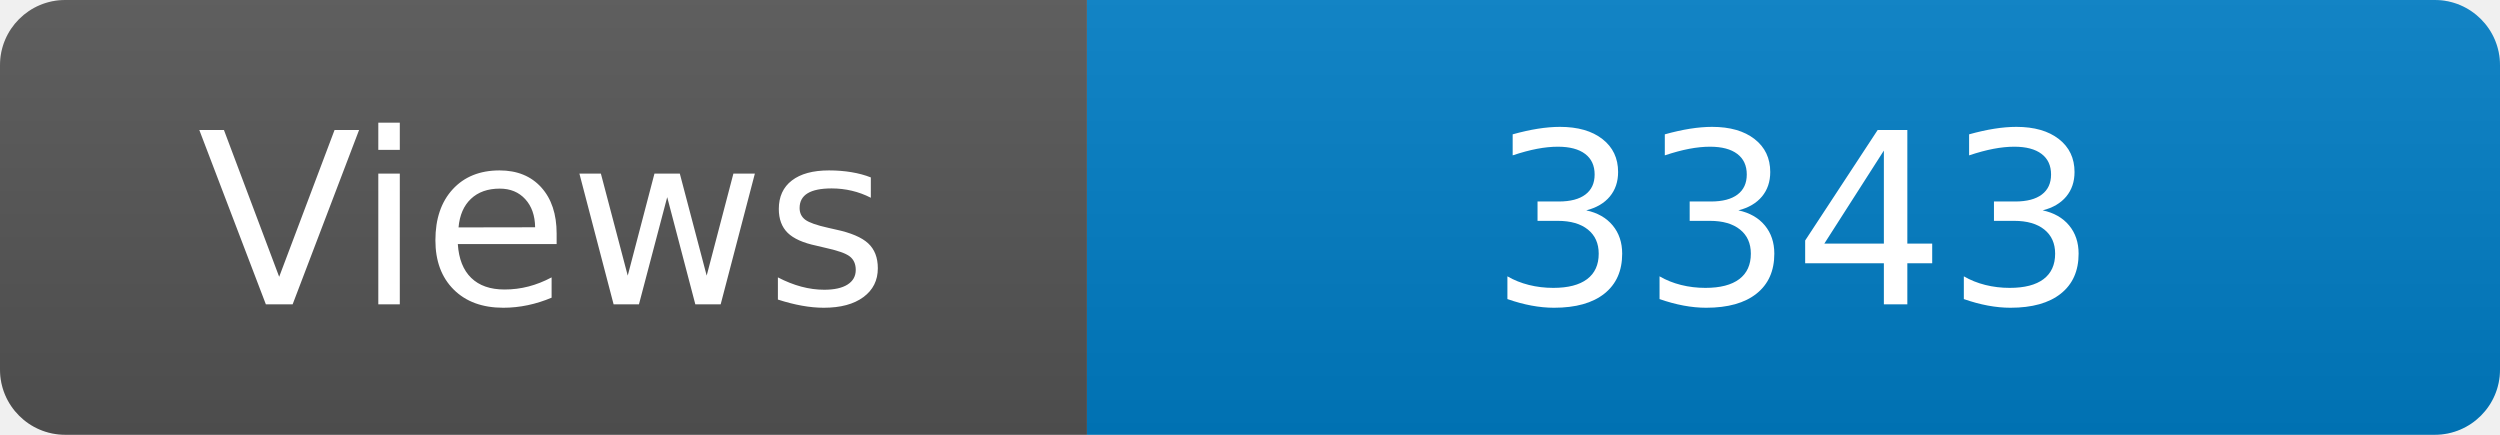
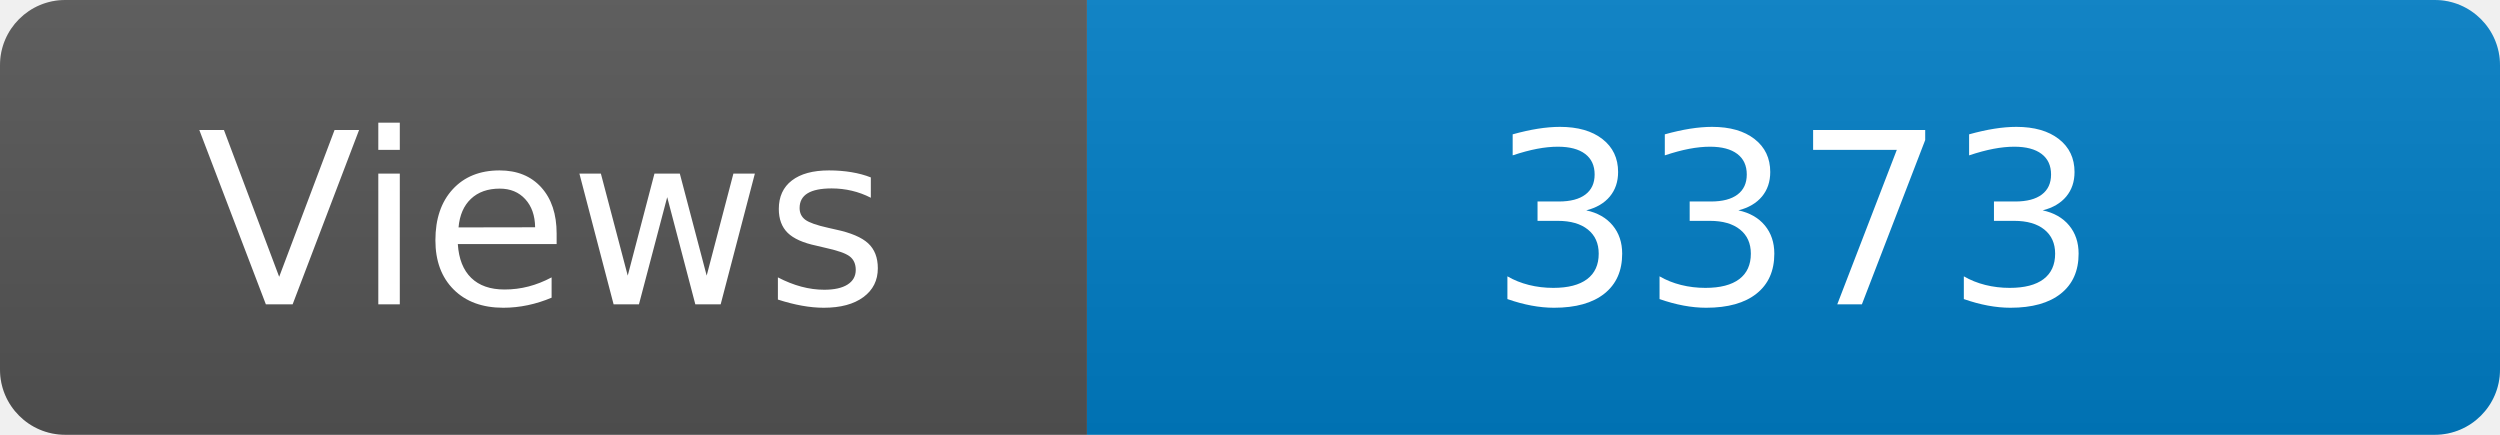
<svg xmlns="http://www.w3.org/2000/svg" width="115" height="20" role="img" aria-label="Maintained?: yes">
  <linearGradient id="s" x2="0" y2="100%">
    <stop offset="0" stop-color="#bbb" stop-opacity=".1" />
    <stop offset="1" stop-opacity=".1" />
  </linearGradient>
  <clipPath id="r">
    <rect width="115" height="20" rx="3" fill="#fff" />
  </clipPath>
  <g clip-path="url(#r)">
    <rect width="50" height="20" fill="#555" />
    <rect x="50" width="160" height="20" fill="#007ec6" />
    <rect width="115" height="20" fill="url(#s)" />
  </g>
  <g fill="#fff" text-anchor="middle" font-family="Verdana,Geneva,DejaVu Sans,sans-serif" font-size="110">
    <text x="250" y="140" transform="scale(.1)" fill="#fff">Views</text>
-     <text x="825" y="140" transform="scale(.1)" fill="#fff">3343</text>
+     <text x="825" y="140" transform="scale(.1)" fill="#fff">3373</text>
  </g>
</svg>
